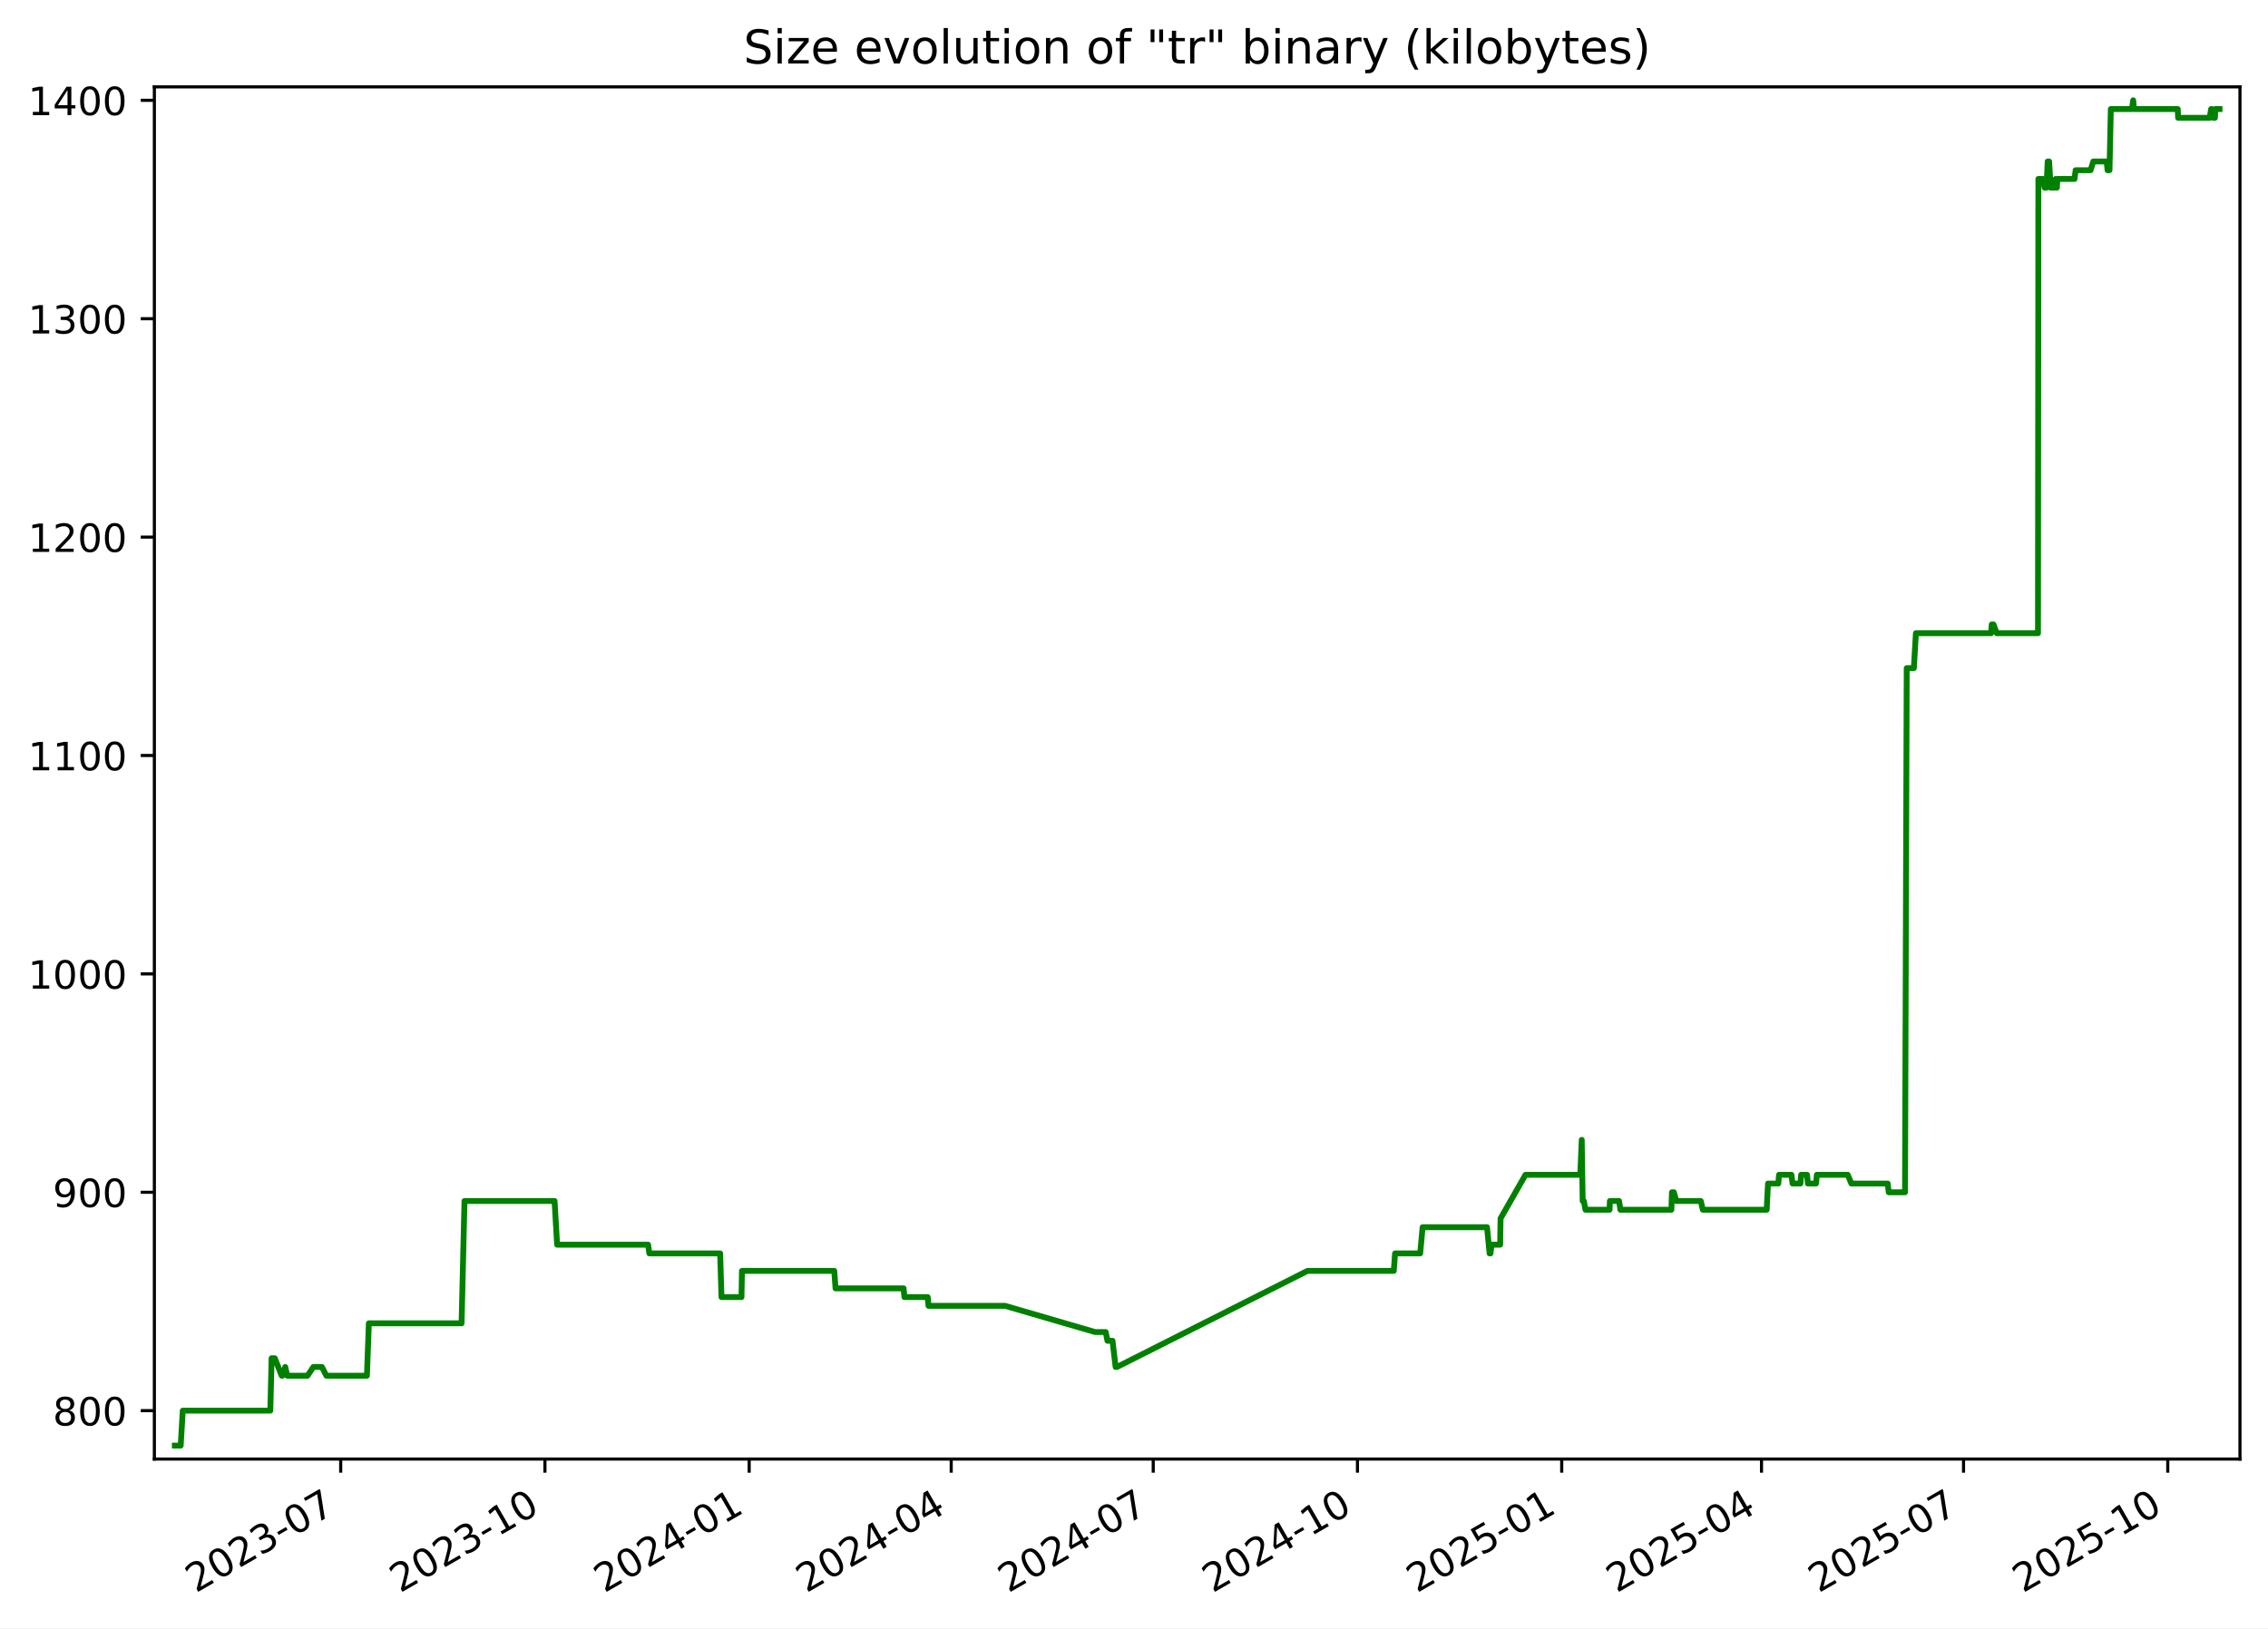
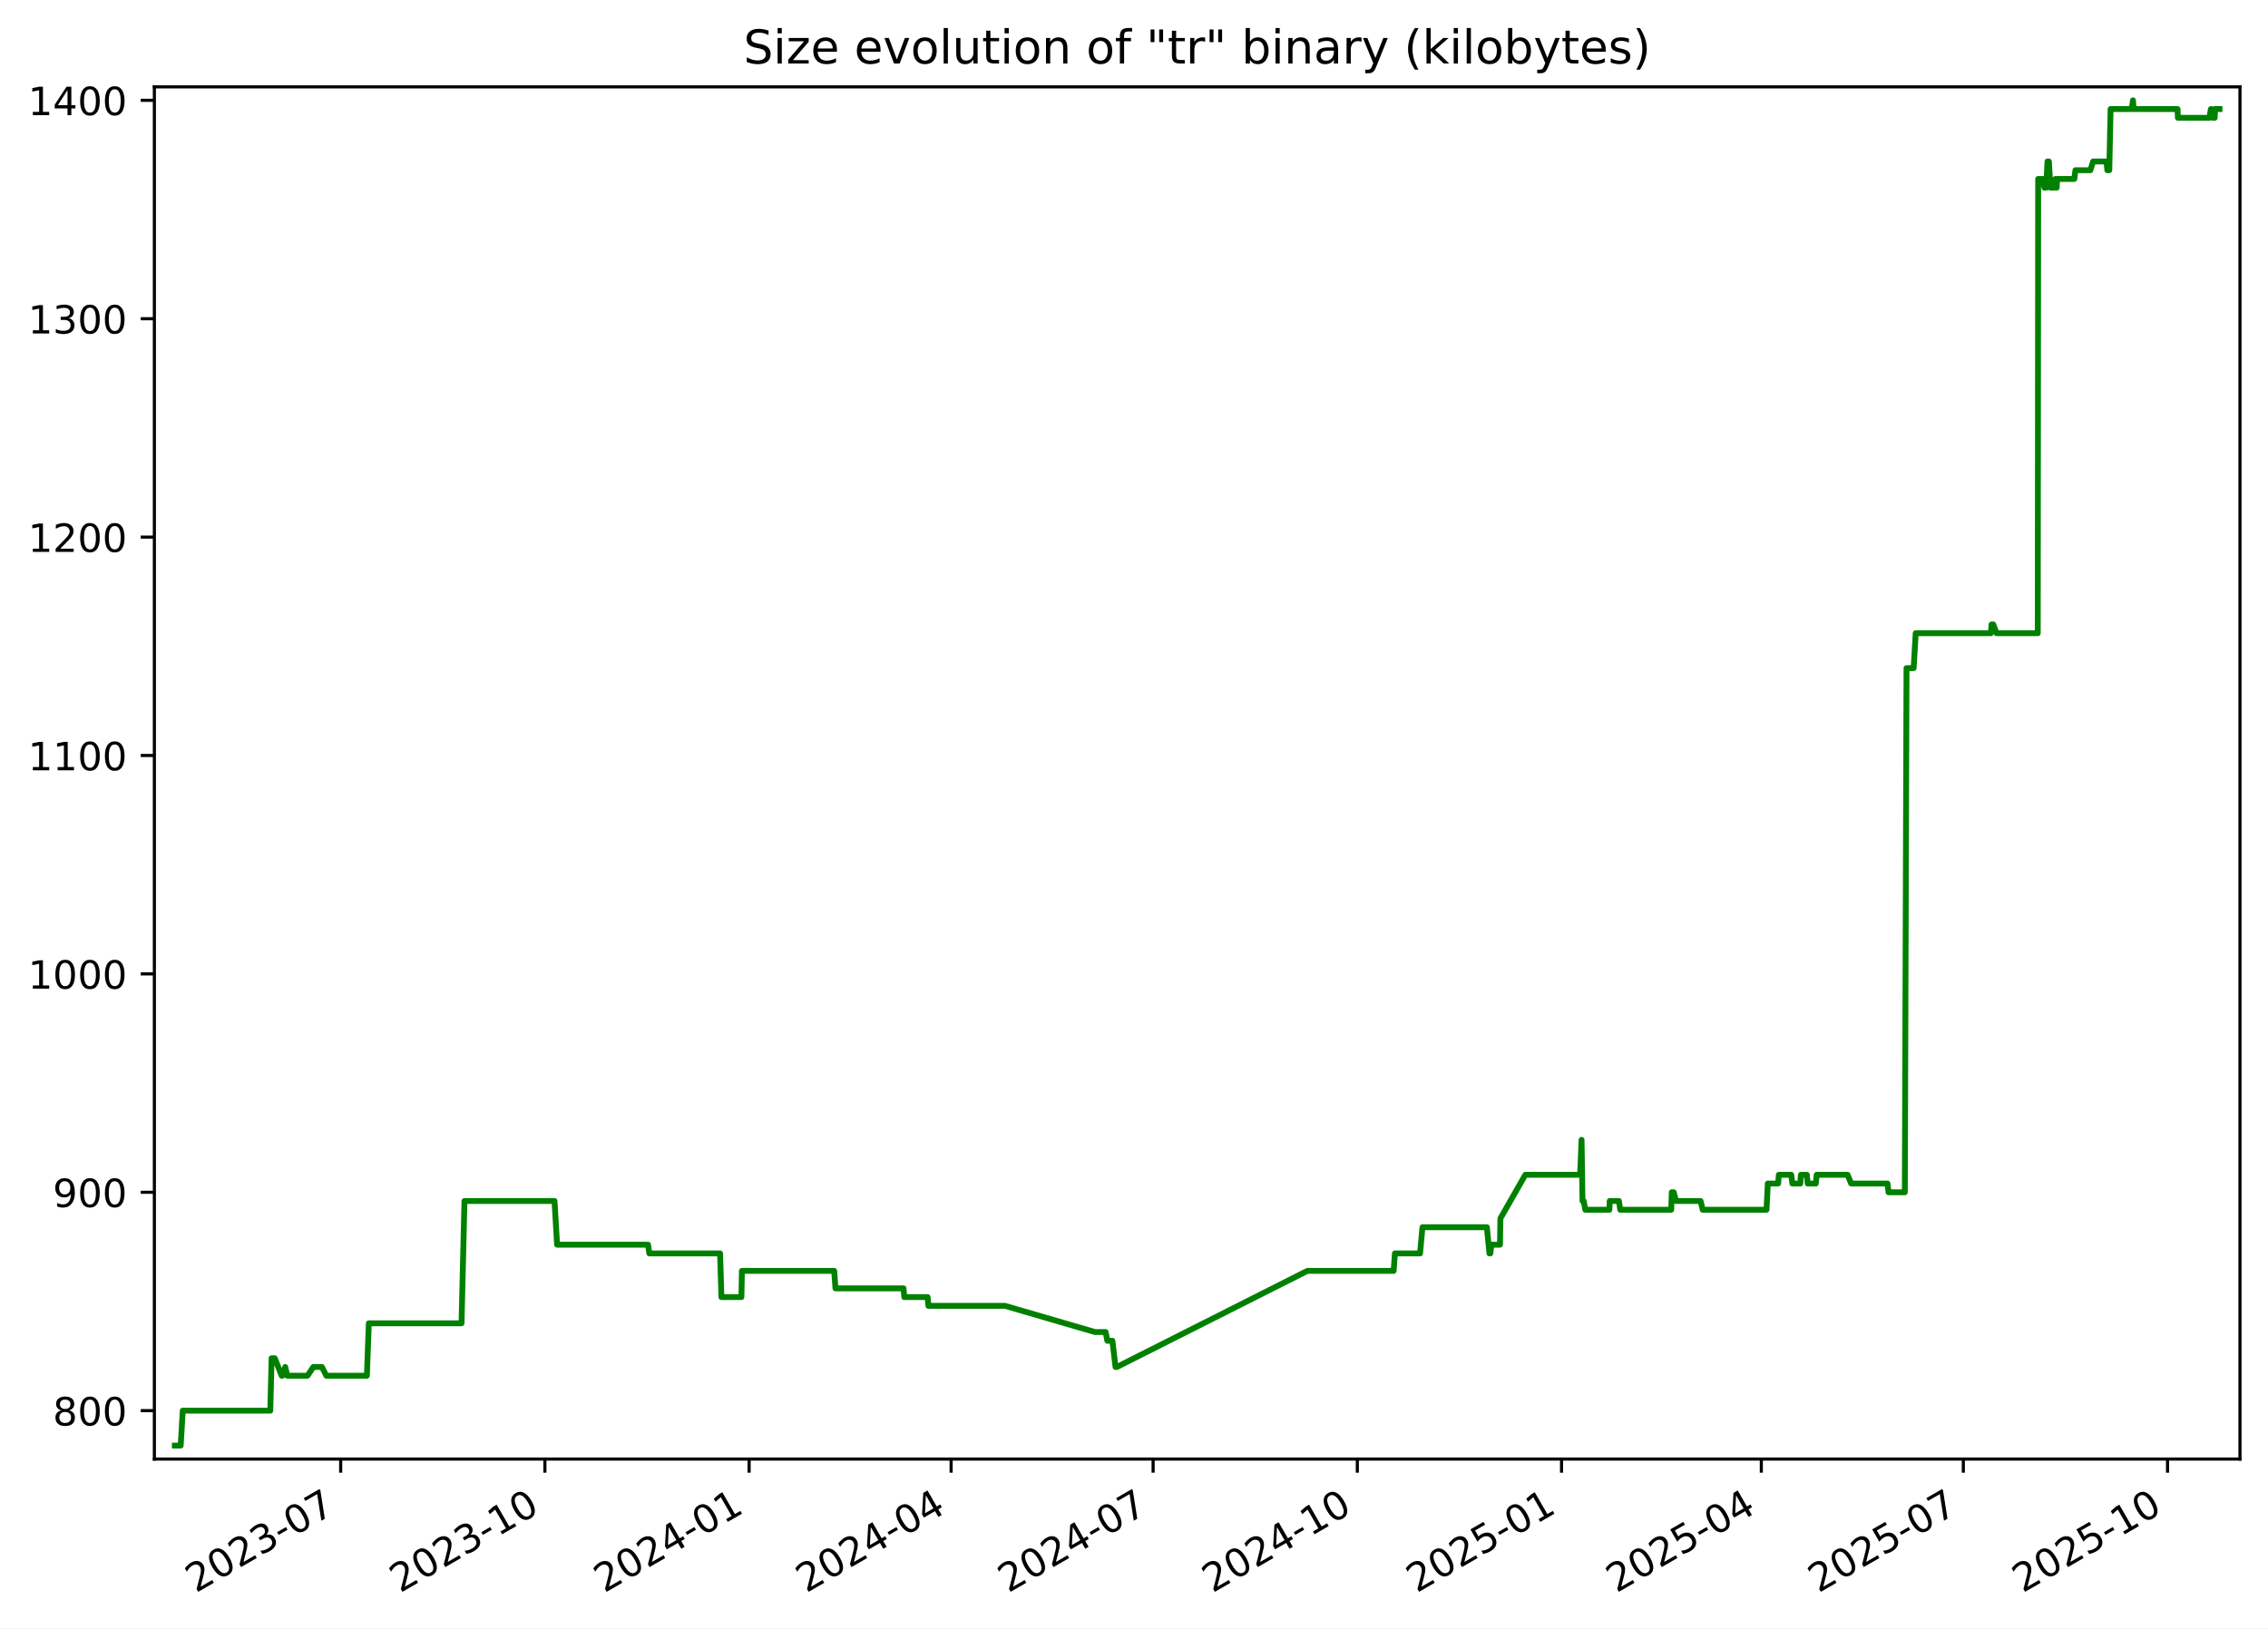
<svg xmlns="http://www.w3.org/2000/svg" xmlns:xlink="http://www.w3.org/1999/xlink" width="582.53pt" height="418.303pt" viewBox="0 0 582.53 418.303" version="1.1">
  <defs>
    <style type="text/css">*{stroke-linejoin: round; stroke-linecap: butt}</style>
  </defs>
  <g id="figure_1">
    <g id="patch_1">
      <path d="M -0 418.303  L 582.53 418.303  L 582.53 0  L -0 0  z " style="fill: #ffffff" />
    </g>
    <g id="axes_1">
      <g id="patch_2">
        <path d="M 39.65 374.83  L 575.33 374.83  L 575.33 22.318  L 39.65 22.318  z " style="fill: #ffffff" />
      </g>
      <g id="matplotlib.axis_1">
        <g id="xtick_1">
          <g id="line2d_1">
            <defs>
-               <path id="m7e991c6e12" d="M 0 0  L 0 3.5  " style="stroke: #000000; stroke-width: 0.8" />
+               <path id="m87e756ff48" d="M 0 0  L 0 3.5  " style="stroke: #000000; stroke-width: 0.8" />
            </defs>
            <g>
-               <use xlink:href="#m7e991c6e12" x="87.508" y="374.83" style="stroke: #000000; stroke-width: 0.8" />
+               <use xlink:href="#m87e756ff48" x="87.503" y="374.83" style="stroke: #000000; stroke-width: 0.8" />
            </g>
          </g>
          <g id="text_1">
-             <g transform="translate(50.28292 409.302) rotate(-30) scale(0.1 -0.1)">
+             <g transform="translate(50.27806 409.302) rotate(-30) scale(0.1 -0.1)">
              <defs>
                <path id="DejaVuSans-32" d="M 1228 531  L 3431 531  L 3431 0  L 469 0  L 469 531  Q 828 903 1448 1529  Q 2069 2156 2228 2338  Q 2531 2678 2651 2914  Q 2772 3150 2772 3378  Q 2772 3750 2511 3984  Q 2250 4219 1831 4219  Q 1534 4219 1204 4116  Q 875 4013 500 3803  L 500 4441  Q 881 4594 1212 4672  Q 1544 4750 1819 4750  Q 2544 4750 2975 4387  Q 3406 4025 3406 3419  Q 3406 3131 3298 2873  Q 3191 2616 2906 2266  Q 2828 2175 2409 1742  Q 1991 1309 1228 531  z " transform="scale(0.015625)" />
                <path id="DejaVuSans-30" d="M 2034 4250  Q 1547 4250 1301 3770  Q 1056 3291 1056 2328  Q 1056 1369 1301 889  Q 1547 409 2034 409  Q 2525 409 2770 889  Q 3016 1369 3016 2328  Q 3016 3291 2770 3770  Q 2525 4250 2034 4250  z M 2034 4750  Q 2819 4750 3233 4129  Q 3647 3509 3647 2328  Q 3647 1150 3233 529  Q 2819 -91 2034 -91  Q 1250 -91 836 529  Q 422 1150 422 2328  Q 422 3509 836 4129  Q 1250 4750 2034 4750  z " transform="scale(0.015625)" />
                <path id="DejaVuSans-33" d="M 2597 2516  Q 3050 2419 3304 2112  Q 3559 1806 3559 1356  Q 3559 666 3084 287  Q 2609 -91 1734 -91  Q 1441 -91 1130 -33  Q 819 25 488 141  L 488 750  Q 750 597 1062 519  Q 1375 441 1716 441  Q 2309 441 2620 675  Q 2931 909 2931 1356  Q 2931 1769 2642 2001  Q 2353 2234 1838 2234  L 1294 2234  L 1294 2753  L 1863 2753  Q 2328 2753 2575 2939  Q 2822 3125 2822 3475  Q 2822 3834 2567 4026  Q 2313 4219 1838 4219  Q 1578 4219 1281 4162  Q 984 4106 628 3988  L 628 4550  Q 988 4650 1302 4700  Q 1616 4750 1894 4750  Q 2613 4750 3031 4423  Q 3450 4097 3450 3541  Q 3450 3153 3228 2886  Q 3006 2619 2597 2516  z " transform="scale(0.015625)" />
                <path id="DejaVuSans-2d" d="M 313 2009  L 1997 2009  L 1997 1497  L 313 1497  L 313 2009  z " transform="scale(0.015625)" />
                <path id="DejaVuSans-37" d="M 525 4666  L 3525 4666  L 3525 4397  L 1831 0  L 1172 0  L 2766 4134  L 525 4134  L 525 4666  z " transform="scale(0.015625)" />
              </defs>
              <use xlink:href="#DejaVuSans-32" />
              <use xlink:href="#DejaVuSans-30" x="63.623" />
              <use xlink:href="#DejaVuSans-32" x="127.246" />
              <use xlink:href="#DejaVuSans-33" x="190.869" />
              <use xlink:href="#DejaVuSans-2d" x="254.492" />
              <use xlink:href="#DejaVuSans-30" x="290.576" />
              <use xlink:href="#DejaVuSans-37" x="354.199" />
            </g>
          </g>
        </g>
        <g id="xtick_2">
          <g id="line2d_2">
            <g>
-               <use xlink:href="#m7e991c6e12" x="139.967" y="374.83" style="stroke: #000000; stroke-width: 0.8" />
+               <use xlink:href="#m87e756ff48" x="139.956" y="374.83" style="stroke: #000000; stroke-width: 0.8" />
            </g>
          </g>
          <g id="text_2">
-             <g transform="translate(102.7417 409.302) rotate(-30) scale(0.1 -0.1)">
+             <g transform="translate(102.7309 409.302) rotate(-30) scale(0.1 -0.1)">
              <defs>
                <path id="DejaVuSans-31" d="M 794 531  L 1825 531  L 1825 4091  L 703 3866  L 703 4441  L 1819 4666  L 2450 4666  L 2450 531  L 3481 531  L 3481 0  L 794 0  L 794 531  z " transform="scale(0.015625)" />
              </defs>
              <use xlink:href="#DejaVuSans-32" />
              <use xlink:href="#DejaVuSans-30" x="63.623" />
              <use xlink:href="#DejaVuSans-32" x="127.246" />
              <use xlink:href="#DejaVuSans-33" x="190.869" />
              <use xlink:href="#DejaVuSans-2d" x="254.492" />
              <use xlink:href="#DejaVuSans-31" x="290.576" />
              <use xlink:href="#DejaVuSans-30" x="354.199" />
            </g>
          </g>
        </g>
        <g id="xtick_3">
          <g id="line2d_3">
            <g>
-               <use xlink:href="#m7e991c6e12" x="192.425" y="374.83" style="stroke: #000000; stroke-width: 0.8" />
+               <use xlink:href="#m87e756ff48" x="192.408" y="374.83" style="stroke: #000000; stroke-width: 0.8" />
            </g>
          </g>
          <g id="text_3">
-             <g transform="translate(155.2004 409.302) rotate(-30) scale(0.1 -0.1)">
+             <g transform="translate(155.1836 409.302) rotate(-30) scale(0.1 -0.1)">
              <defs>
                <path id="DejaVuSans-34" d="M 2419 4116  L 825 1625  L 2419 1625  L 2419 4116  z M 2253 4666  L 3047 4666  L 3047 1625  L 3713 1625  L 3713 1100  L 3047 1100  L 3047 0  L 2419 0  L 2419 1100  L 313 1100  L 313 1709  L 2253 4666  z " transform="scale(0.015625)" />
              </defs>
              <use xlink:href="#DejaVuSans-32" />
              <use xlink:href="#DejaVuSans-30" x="63.623" />
              <use xlink:href="#DejaVuSans-32" x="127.246" />
              <use xlink:href="#DejaVuSans-34" x="190.869" />
              <use xlink:href="#DejaVuSans-2d" x="254.492" />
              <use xlink:href="#DejaVuSans-30" x="290.576" />
              <use xlink:href="#DejaVuSans-31" x="354.199" />
            </g>
          </g>
        </g>
        <g id="xtick_4">
          <g id="line2d_4">
            <g>
-               <use xlink:href="#m7e991c6e12" x="244.314" y="374.83" style="stroke: #000000; stroke-width: 0.8" />
+               <use xlink:href="#m87e756ff48" x="244.291" y="374.83" style="stroke: #000000; stroke-width: 0.8" />
            </g>
          </g>
          <g id="text_4">
-             <g transform="translate(207.089 409.302) rotate(-30) scale(0.1 -0.1)">
+             <g transform="translate(207.0663 409.302) rotate(-30) scale(0.1 -0.1)">
              <use xlink:href="#DejaVuSans-32" />
              <use xlink:href="#DejaVuSans-30" x="63.623" />
              <use xlink:href="#DejaVuSans-32" x="127.246" />
              <use xlink:href="#DejaVuSans-34" x="190.869" />
              <use xlink:href="#DejaVuSans-2d" x="254.492" />
              <use xlink:href="#DejaVuSans-30" x="290.576" />
              <use xlink:href="#DejaVuSans-34" x="354.199" />
            </g>
          </g>
        </g>
        <g id="xtick_5">
          <g id="line2d_5">
            <g>
-               <use xlink:href="#m7e991c6e12" x="296.202" y="374.83" style="stroke: #000000; stroke-width: 0.8" />
+               <use xlink:href="#m87e756ff48" x="296.174" y="374.83" style="stroke: #000000; stroke-width: 0.8" />
            </g>
          </g>
          <g id="text_5">
-             <g transform="translate(258.9776 409.302) rotate(-30) scale(0.1 -0.1)">
+             <g transform="translate(258.9489 409.302) rotate(-30) scale(0.1 -0.1)">
              <use xlink:href="#DejaVuSans-32" />
              <use xlink:href="#DejaVuSans-30" x="63.623" />
              <use xlink:href="#DejaVuSans-32" x="127.246" />
              <use xlink:href="#DejaVuSans-34" x="190.869" />
              <use xlink:href="#DejaVuSans-2d" x="254.492" />
              <use xlink:href="#DejaVuSans-30" x="290.576" />
              <use xlink:href="#DejaVuSans-37" x="354.199" />
            </g>
          </g>
        </g>
        <g id="xtick_6">
          <g id="line2d_6">
            <g>
-               <use xlink:href="#m7e991c6e12" x="348.661" y="374.83" style="stroke: #000000; stroke-width: 0.8" />
+               <use xlink:href="#m87e756ff48" x="348.627" y="374.83" style="stroke: #000000; stroke-width: 0.8" />
            </g>
          </g>
          <g id="text_6">
-             <g transform="translate(311.4363 409.302) rotate(-30) scale(0.1 -0.1)">
+             <g transform="translate(311.4017 409.302) rotate(-30) scale(0.1 -0.1)">
              <use xlink:href="#DejaVuSans-32" />
              <use xlink:href="#DejaVuSans-30" x="63.623" />
              <use xlink:href="#DejaVuSans-32" x="127.246" />
              <use xlink:href="#DejaVuSans-34" x="190.869" />
              <use xlink:href="#DejaVuSans-2d" x="254.492" />
              <use xlink:href="#DejaVuSans-31" x="290.576" />
              <use xlink:href="#DejaVuSans-30" x="354.199" />
            </g>
          </g>
        </g>
        <g id="xtick_7">
          <g id="line2d_7">
            <g>
-               <use xlink:href="#m7e991c6e12" x="401.12" y="374.83" style="stroke: #000000; stroke-width: 0.8" />
+               <use xlink:href="#m87e756ff48" x="401.079" y="374.83" style="stroke: #000000; stroke-width: 0.8" />
            </g>
          </g>
          <g id="text_7">
-             <g transform="translate(363.8951 409.302) rotate(-30) scale(0.1 -0.1)">
+             <g transform="translate(363.8545 409.302) rotate(-30) scale(0.1 -0.1)">
              <defs>
                <path id="DejaVuSans-35" d="M 691 4666  L 3169 4666  L 3169 4134  L 1269 4134  L 1269 2991  Q 1406 3038 1543 3061  Q 1681 3084 1819 3084  Q 2600 3084 3056 2656  Q 3513 2228 3513 1497  Q 3513 744 3044 326  Q 2575 -91 1722 -91  Q 1428 -91 1123 -41  Q 819 9 494 109  L 494 744  Q 775 591 1075 516  Q 1375 441 1709 441  Q 2250 441 2565 725  Q 2881 1009 2881 1497  Q 2881 1984 2565 2268  Q 2250 2553 1709 2553  Q 1456 2553 1204 2497  Q 953 2441 691 2322  L 691 4666  z " transform="scale(0.015625)" />
              </defs>
              <use xlink:href="#DejaVuSans-32" />
              <use xlink:href="#DejaVuSans-30" x="63.623" />
              <use xlink:href="#DejaVuSans-32" x="127.246" />
              <use xlink:href="#DejaVuSans-35" x="190.869" />
              <use xlink:href="#DejaVuSans-2d" x="254.492" />
              <use xlink:href="#DejaVuSans-30" x="290.576" />
              <use xlink:href="#DejaVuSans-31" x="354.199" />
            </g>
          </g>
        </g>
        <g id="xtick_8">
          <g id="line2d_8">
            <g>
-               <use xlink:href="#m7e991c6e12" x="452.438" y="374.83" style="stroke: #000000; stroke-width: 0.8" />
+               <use xlink:href="#m87e756ff48" x="452.392" y="374.83" style="stroke: #000000; stroke-width: 0.8" />
            </g>
          </g>
          <g id="text_8">
-             <g transform="translate(415.2135 409.302) rotate(-30) scale(0.1 -0.1)">
+             <g transform="translate(415.167 409.302) rotate(-30) scale(0.1 -0.1)">
              <use xlink:href="#DejaVuSans-32" />
              <use xlink:href="#DejaVuSans-30" x="63.623" />
              <use xlink:href="#DejaVuSans-32" x="127.246" />
              <use xlink:href="#DejaVuSans-35" x="190.869" />
              <use xlink:href="#DejaVuSans-2d" x="254.492" />
              <use xlink:href="#DejaVuSans-30" x="290.576" />
              <use xlink:href="#DejaVuSans-34" x="354.199" />
            </g>
          </g>
        </g>
        <g id="xtick_9">
          <g id="line2d_9">
            <g>
-               <use xlink:href="#m7e991c6e12" x="504.327" y="374.83" style="stroke: #000000; stroke-width: 0.8" />
+               <use xlink:href="#m87e756ff48" x="504.275" y="374.83" style="stroke: #000000; stroke-width: 0.8" />
            </g>
          </g>
          <g id="text_9">
-             <g transform="translate(467.102 409.302) rotate(-30) scale(0.1 -0.1)">
+             <g transform="translate(467.0497 409.302) rotate(-30) scale(0.1 -0.1)">
              <use xlink:href="#DejaVuSans-32" />
              <use xlink:href="#DejaVuSans-30" x="63.623" />
              <use xlink:href="#DejaVuSans-32" x="127.246" />
              <use xlink:href="#DejaVuSans-35" x="190.869" />
              <use xlink:href="#DejaVuSans-2d" x="254.492" />
              <use xlink:href="#DejaVuSans-30" x="290.576" />
              <use xlink:href="#DejaVuSans-37" x="354.199" />
            </g>
          </g>
        </g>
        <g id="xtick_10">
          <g id="line2d_10">
            <g>
-               <use xlink:href="#m7e991c6e12" x="556.786" y="374.83" style="stroke: #000000; stroke-width: 0.8" />
+               <use xlink:href="#m87e756ff48" x="556.727" y="374.83" style="stroke: #000000; stroke-width: 0.8" />
            </g>
          </g>
          <g id="text_10">
-             <g transform="translate(519.5608 409.302) rotate(-30) scale(0.1 -0.1)">
+             <g transform="translate(519.5025 409.302) rotate(-30) scale(0.1 -0.1)">
              <use xlink:href="#DejaVuSans-32" />
              <use xlink:href="#DejaVuSans-30" x="63.623" />
              <use xlink:href="#DejaVuSans-32" x="127.246" />
              <use xlink:href="#DejaVuSans-35" x="190.869" />
              <use xlink:href="#DejaVuSans-2d" x="254.492" />
              <use xlink:href="#DejaVuSans-31" x="290.576" />
              <use xlink:href="#DejaVuSans-30" x="354.199" />
            </g>
          </g>
        </g>
      </g>
      <g id="matplotlib.axis_2">
        <g id="ytick_1">
          <g id="line2d_11">
            <defs>
-               <path id="ma5e1ff14db" d="M 0 0  L -3.5 0  " style="stroke: #000000; stroke-width: 0.8" />
+               <path id="m7851637ee1" d="M 0 0  L -3.5 0  " style="stroke: #000000; stroke-width: 0.8" />
            </defs>
            <g>
-               <use xlink:href="#ma5e1ff14db" x="39.65" y="362.398" style="stroke: #000000; stroke-width: 0.8" />
+               <use xlink:href="#m7851637ee1" x="39.65" y="362.398" style="stroke: #000000; stroke-width: 0.8" />
            </g>
          </g>
          <g id="text_11">
            <g transform="translate(13.5625 366.1967) scale(0.1 -0.1)">
              <defs>
                <path id="DejaVuSans-38" d="M 2034 2216  Q 1584 2216 1326 1975  Q 1069 1734 1069 1313  Q 1069 891 1326 650  Q 1584 409 2034 409  Q 2484 409 2743 651  Q 3003 894 3003 1313  Q 3003 1734 2745 1975  Q 2488 2216 2034 2216  z M 1403 2484  Q 997 2584 770 2862  Q 544 3141 544 3541  Q 544 4100 942 4425  Q 1341 4750 2034 4750  Q 2731 4750 3128 4425  Q 3525 4100 3525 3541  Q 3525 3141 3298 2862  Q 3072 2584 2669 2484  Q 3125 2378 3379 2068  Q 3634 1759 3634 1313  Q 3634 634 3220 271  Q 2806 -91 2034 -91  Q 1263 -91 848 271  Q 434 634 434 1313  Q 434 1759 690 2068  Q 947 2378 1403 2484  z M 1172 3481  Q 1172 3119 1398 2916  Q 1625 2713 2034 2713  Q 2441 2713 2670 2916  Q 2900 3119 2900 3481  Q 2900 3844 2670 4047  Q 2441 4250 2034 4250  Q 1625 4250 1398 4047  Q 1172 3844 1172 3481  z " transform="scale(0.015625)" />
              </defs>
              <use xlink:href="#DejaVuSans-38" />
              <use xlink:href="#DejaVuSans-30" x="63.623" />
              <use xlink:href="#DejaVuSans-30" x="127.246" />
            </g>
          </g>
        </g>
        <g id="ytick_2">
          <g id="line2d_12">
            <g>
-               <use xlink:href="#ma5e1ff14db" x="39.65" y="306.294" style="stroke: #000000; stroke-width: 0.8" />
+               <use xlink:href="#m7851637ee1" x="39.65" y="306.294" style="stroke: #000000; stroke-width: 0.8" />
            </g>
          </g>
          <g id="text_12">
            <g transform="translate(13.5625 310.0928) scale(0.1 -0.1)">
              <defs>
                <path id="DejaVuSans-39" d="M 703 97  L 703 672  Q 941 559 1184 500  Q 1428 441 1663 441  Q 2288 441 2617 861  Q 2947 1281 2994 2138  Q 2813 1869 2534 1725  Q 2256 1581 1919 1581  Q 1219 1581 811 2004  Q 403 2428 403 3163  Q 403 3881 828 4315  Q 1253 4750 1959 4750  Q 2769 4750 3195 4129  Q 3622 3509 3622 2328  Q 3622 1225 3098 567  Q 2575 -91 1691 -91  Q 1453 -91 1209 -44  Q 966 3 703 97  z M 1959 2075  Q 2384 2075 2632 2365  Q 2881 2656 2881 3163  Q 2881 3666 2632 3958  Q 2384 4250 1959 4250  Q 1534 4250 1286 3958  Q 1038 3666 1038 3163  Q 1038 2656 1286 2365  Q 1534 2075 1959 2075  z " transform="scale(0.015625)" />
              </defs>
              <use xlink:href="#DejaVuSans-39" />
              <use xlink:href="#DejaVuSans-30" x="63.623" />
              <use xlink:href="#DejaVuSans-30" x="127.246" />
            </g>
          </g>
        </g>
        <g id="ytick_3">
          <g id="line2d_13">
            <g>
-               <use xlink:href="#ma5e1ff14db" x="39.65" y="250.19" style="stroke: #000000; stroke-width: 0.8" />
+               <use xlink:href="#m7851637ee1" x="39.65" y="250.19" style="stroke: #000000; stroke-width: 0.8" />
            </g>
          </g>
          <g id="text_13">
            <g transform="translate(7.2 253.9889) scale(0.1 -0.1)">
              <use xlink:href="#DejaVuSans-31" />
              <use xlink:href="#DejaVuSans-30" x="63.623" />
              <use xlink:href="#DejaVuSans-30" x="127.246" />
              <use xlink:href="#DejaVuSans-30" x="190.869" />
            </g>
          </g>
        </g>
        <g id="ytick_4">
          <g id="line2d_14">
            <g>
-               <use xlink:href="#ma5e1ff14db" x="39.65" y="194.086" style="stroke: #000000; stroke-width: 0.8" />
+               <use xlink:href="#m7851637ee1" x="39.65" y="194.086" style="stroke: #000000; stroke-width: 0.8" />
            </g>
          </g>
          <g id="text_14">
            <g transform="translate(7.2 197.885) scale(0.1 -0.1)">
              <use xlink:href="#DejaVuSans-31" />
              <use xlink:href="#DejaVuSans-31" x="63.623" />
              <use xlink:href="#DejaVuSans-30" x="127.246" />
              <use xlink:href="#DejaVuSans-30" x="190.869" />
            </g>
          </g>
        </g>
        <g id="ytick_5">
          <g id="line2d_15">
            <g>
-               <use xlink:href="#ma5e1ff14db" x="39.65" y="137.982" style="stroke: #000000; stroke-width: 0.8" />
+               <use xlink:href="#m7851637ee1" x="39.65" y="137.982" style="stroke: #000000; stroke-width: 0.8" />
            </g>
          </g>
          <g id="text_15">
            <g transform="translate(7.2 141.7811) scale(0.1 -0.1)">
              <use xlink:href="#DejaVuSans-31" />
              <use xlink:href="#DejaVuSans-32" x="63.623" />
              <use xlink:href="#DejaVuSans-30" x="127.246" />
              <use xlink:href="#DejaVuSans-30" x="190.869" />
            </g>
          </g>
        </g>
        <g id="ytick_6">
          <g id="line2d_16">
            <g>
-               <use xlink:href="#ma5e1ff14db" x="39.65" y="81.878" style="stroke: #000000; stroke-width: 0.8" />
+               <use xlink:href="#m7851637ee1" x="39.65" y="81.878" style="stroke: #000000; stroke-width: 0.8" />
            </g>
          </g>
          <g id="text_16">
            <g transform="translate(7.2 85.67724) scale(0.1 -0.1)">
              <use xlink:href="#DejaVuSans-31" />
              <use xlink:href="#DejaVuSans-33" x="63.623" />
              <use xlink:href="#DejaVuSans-30" x="127.246" />
              <use xlink:href="#DejaVuSans-30" x="190.869" />
            </g>
          </g>
        </g>
        <g id="ytick_7">
          <g id="line2d_17">
            <g>
-               <use xlink:href="#ma5e1ff14db" x="39.65" y="25.774" style="stroke: #000000; stroke-width: 0.8" />
+               <use xlink:href="#m7851637ee1" x="39.65" y="25.774" style="stroke: #000000; stroke-width: 0.8" />
            </g>
          </g>
          <g id="text_17">
            <g transform="translate(7.2 29.57334) scale(0.1 -0.1)">
              <use xlink:href="#DejaVuSans-31" />
              <use xlink:href="#DejaVuSans-34" x="63.623" />
              <use xlink:href="#DejaVuSans-30" x="127.246" />
              <use xlink:href="#DejaVuSans-30" x="190.869" />
            </g>
          </g>
        </g>
      </g>
      <g id="line2d_18">
-         <path d="M 44.902 371.374  L 46.411 371.374  L 46.939 362.398  L 69.428 362.398  L 69.762 348.933  L 70.577 348.933  L 72.354 353.421  L 72.529 353.421  L 73.269 351.177  L 73.777 353.421  L 78.979 353.421  L 80.489 351.177  L 82.687 351.177  L 83.826 353.421  L 94.242 353.421  L 94.738 339.956  L 118.554 339.956  L 119.305 308.538  L 142.436 308.538  L 143.097 319.759  L 166.463 319.759  L 166.789 322.003  L 184.966 322.003  L 185.313 333.223  L 190.447 333.223  L 190.57 326.491  L 214.284 326.491  L 214.604 330.979  L 232.086 330.979  L 232.295 333.223  L 238.281 333.223  L 238.483 335.468  L 258.159 335.468  L 281.27 342.2  L 283.998 342.2  L 284.445 344.444  L 285.742 344.444  L 286.545 351.177  L 286.893 351.177  L 335.823 326.491  L 357.988 326.491  L 358.32 322.003  L 364.774 322.003  L 365.391 315.27  L 381.934 315.27  L 382.603 322.003  L 382.825 322.003  L 383.107 319.759  L 385.308 319.759  L 385.41 313.026  L 391.815 301.805  L 405.884 301.805  L 406.264 292.829  L 406.504 308.538  L 406.807 308.538  L 407.227 310.782  L 413.416 310.782  L 413.494 308.538  L 415.859 308.538  L 416.192 310.782  L 429.293 310.782  L 429.437 306.294  L 429.931 306.294  L 430.53 308.538  L 436.836 308.538  L 437.373 310.782  L 453.772 310.782  L 454.108 304.049  L 456.756 304.049  L 456.941 301.805  L 460.122 301.805  L 460.412 304.049  L 462.44 304.049  L 462.614 301.805  L 464.138 301.805  L 464.353 304.049  L 466.441 304.049  L 466.655 301.805  L 474.59 301.805  L 475.518 304.049  L 484.848 304.049  L 485.122 306.294  L 489.302 306.294  L 489.735 171.644  L 491.568 171.644  L 492.098 162.668  L 511.41 162.668  L 511.575 160.423  L 512.023 160.423  L 512.849 162.668  L 523.45 162.668  L 523.552 45.972  L 524.709 45.972  L 525.168 48.216  L 525.269 45.972  L 525.64 48.216  L 525.94 41.483  L 526.312 41.483  L 526.698 48.216  L 527.761 48.216  L 527.968 45.972  L 528.308 48.216  L 528.423 45.972  L 532.837 45.972  L 533.12 43.727  L 536.956 43.727  L 537.668 41.483  L 541.101 41.483  L 541.317 43.727  L 541.819 43.727  L 542.158 28.018  L 547.588 28.018  L 547.904 25.774  L 548.092 28.018  L 559.354 28.018  L 559.442 30.262  L 567.553 30.262  L 567.922 28.018  L 568.137 28.018  L 568.482 30.262  L 568.906 30.262  L 568.974 28.018  L 570.078 28.018  L 570.078 28.018  " clip-path="url(#pc0e25fd9de)" style="fill: none; stroke: #008000; stroke-width: 1.5; stroke-linecap: square" />
+         <path d="M 44.902 371.374  L 46.411 371.374  L 46.939 362.398  L 69.425 362.398  L 69.759 348.933  L 70.574 348.933  L 72.351 353.421  L 72.526 353.421  L 73.266 351.177  L 73.774 353.421  L 78.975 353.421  L 80.485 351.177  L 82.683 351.177  L 83.821 353.421  L 94.236 353.421  L 94.732 339.956  L 118.546 339.956  L 119.297 308.538  L 142.425 308.538  L 143.086 319.759  L 166.449 319.759  L 166.776 322.003  L 184.95 322.003  L 185.297 333.223  L 190.43 333.223  L 190.553 326.491  L 214.265 326.491  L 214.585 330.979  L 232.064 330.979  L 232.274 333.223  L 238.259 333.223  L 238.461 335.468  L 258.135 335.468  L 281.243 342.2  L 283.971 342.2  L 284.418 344.444  L 285.715 344.444  L 286.518 351.177  L 286.865 351.177  L 335.79 326.491  L 357.952 326.491  L 358.284 322.003  L 364.738 322.003  L 365.354 315.27  L 381.895 315.27  L 382.565 322.003  L 382.786 322.003  L 383.069 319.759  L 385.269 319.759  L 385.372 313.026  L 391.776 301.805  L 405.843 301.805  L 406.223 292.829  L 406.462 308.538  L 406.765 308.538  L 407.186 310.782  L 413.374 310.782  L 413.452 308.538  L 415.817 308.538  L 416.15 310.782  L 429.249 310.782  L 429.393 306.294  L 429.887 306.294  L 430.486 308.538  L 436.791 308.538  L 437.328 310.782  L 453.725 310.782  L 454.061 304.049  L 456.71 304.049  L 456.894 301.805  L 460.075 301.805  L 460.365 304.049  L 462.393 304.049  L 462.567 301.805  L 464.09 301.805  L 464.305 304.049  L 466.393 304.049  L 466.607 301.805  L 474.541 301.805  L 475.469 304.049  L 484.798 304.049  L 485.072 306.294  L 489.252 306.294  L 489.685 171.644  L 491.517 171.644  L 492.047 162.668  L 511.357 162.668  L 511.522 160.423  L 511.969 160.423  L 512.796 162.668  L 523.396 162.668  L 523.497 45.972  L 524.655 45.972  L 525.113 48.216  L 525.214 45.972  L 525.585 48.216  L 525.885 41.483  L 526.257 41.483  L 526.643 48.216  L 527.706 48.216  L 527.913 45.972  L 528.253 48.216  L 528.367 45.972  L 532.781 45.972  L 533.064 43.727  L 536.9 43.727  L 537.611 41.483  L 541.045 41.483  L 541.26 43.727  L 541.762 43.727  L 542.101 28.018  L 547.53 28.018  L 547.846 25.774  L 548.035 28.018  L 559.295 28.018  L 559.383 30.262  L 567.493 30.262  L 567.863 28.018  L 568.077 28.018  L 568.422 30.262  L 568.846 30.262  L 568.914 28.018  L 570.078 28.018  L 570.078 28.018  " clip-path="url(#pe37d7f64ca)" style="fill: none; stroke: #008000; stroke-width: 1.5; stroke-linecap: square" />
      </g>
      <g id="patch_3">
        <path d="M 39.65 374.83  L 39.65 22.318  " style="fill: none; stroke: #000000; stroke-width: 0.8; stroke-linejoin: miter; stroke-linecap: square" />
      </g>
      <g id="patch_4">
        <path d="M 575.33 374.83  L 575.33 22.318  " style="fill: none; stroke: #000000; stroke-width: 0.8; stroke-linejoin: miter; stroke-linecap: square" />
      </g>
      <g id="patch_5">
        <path d="M 39.65 374.83  L 575.33 374.83  " style="fill: none; stroke: #000000; stroke-width: 0.8; stroke-linejoin: miter; stroke-linecap: square" />
      </g>
      <g id="patch_6">
        <path d="M 39.65 22.318  L 575.33 22.318  " style="fill: none; stroke: #000000; stroke-width: 0.8; stroke-linejoin: miter; stroke-linecap: square" />
      </g>
      <g id="text_18">
        <g transform="translate(190.9756 16.31812) scale(0.12 -0.12)">
          <defs>
            <path id="DejaVuSans-53" d="M 3425 4513  L 3425 3897  Q 3066 4069 2747 4153  Q 2428 4238 2131 4238  Q 1616 4238 1336 4038  Q 1056 3838 1056 3469  Q 1056 3159 1242 3001  Q 1428 2844 1947 2747  L 2328 2669  Q 3034 2534 3370 2195  Q 3706 1856 3706 1288  Q 3706 609 3251 259  Q 2797 -91 1919 -91  Q 1588 -91 1214 -16  Q 841 59 441 206  L 441 856  Q 825 641 1194 531  Q 1563 422 1919 422  Q 2459 422 2753 634  Q 3047 847 3047 1241  Q 3047 1584 2836 1778  Q 2625 1972 2144 2069  L 1759 2144  Q 1053 2284 737 2584  Q 422 2884 422 3419  Q 422 4038 858 4394  Q 1294 4750 2059 4750  Q 2388 4750 2728 4690  Q 3069 4631 3425 4513  z " transform="scale(0.015625)" />
            <path id="DejaVuSans-69" d="M 603 3500  L 1178 3500  L 1178 0  L 603 0  L 603 3500  z M 603 4863  L 1178 4863  L 1178 4134  L 603 4134  L 603 4863  z " transform="scale(0.015625)" />
            <path id="DejaVuSans-7a" d="M 353 3500  L 3084 3500  L 3084 2975  L 922 459  L 3084 459  L 3084 0  L 275 0  L 275 525  L 2438 3041  L 353 3041  L 353 3500  z " transform="scale(0.015625)" />
            <path id="DejaVuSans-65" d="M 3597 1894  L 3597 1613  L 953 1613  Q 991 1019 1311 708  Q 1631 397 2203 397  Q 2534 397 2845 478  Q 3156 559 3463 722  L 3463 178  Q 3153 47 2828 -22  Q 2503 -91 2169 -91  Q 1331 -91 842 396  Q 353 884 353 1716  Q 353 2575 817 3079  Q 1281 3584 2069 3584  Q 2775 3584 3186 3129  Q 3597 2675 3597 1894  z M 3022 2063  Q 3016 2534 2758 2815  Q 2500 3097 2075 3097  Q 1594 3097 1305 2825  Q 1016 2553 972 2059  L 3022 2063  z " transform="scale(0.015625)" />
            <path id="DejaVuSans-20" transform="scale(0.015625)" />
            <path id="DejaVuSans-76" d="M 191 3500  L 800 3500  L 1894 563  L 2988 3500  L 3597 3500  L 2284 0  L 1503 0  L 191 3500  z " transform="scale(0.015625)" />
            <path id="DejaVuSans-6f" d="M 1959 3097  Q 1497 3097 1228 2736  Q 959 2375 959 1747  Q 959 1119 1226 758  Q 1494 397 1959 397  Q 2419 397 2687 759  Q 2956 1122 2956 1747  Q 2956 2369 2687 2733  Q 2419 3097 1959 3097  z M 1959 3584  Q 2709 3584 3137 3096  Q 3566 2609 3566 1747  Q 3566 888 3137 398  Q 2709 -91 1959 -91  Q 1206 -91 779 398  Q 353 888 353 1747  Q 353 2609 779 3096  Q 1206 3584 1959 3584  z " transform="scale(0.015625)" />
            <path id="DejaVuSans-6c" d="M 603 4863  L 1178 4863  L 1178 0  L 603 0  L 603 4863  z " transform="scale(0.015625)" />
            <path id="DejaVuSans-75" d="M 544 1381  L 544 3500  L 1119 3500  L 1119 1403  Q 1119 906 1312 657  Q 1506 409 1894 409  Q 2359 409 2629 706  Q 2900 1003 2900 1516  L 2900 3500  L 3475 3500  L 3475 0  L 2900 0  L 2900 538  Q 2691 219 2414 64  Q 2138 -91 1772 -91  Q 1169 -91 856 284  Q 544 659 544 1381  z M 1991 3584  L 1991 3584  z " transform="scale(0.015625)" />
            <path id="DejaVuSans-74" d="M 1172 4494  L 1172 3500  L 2356 3500  L 2356 3053  L 1172 3053  L 1172 1153  Q 1172 725 1289 603  Q 1406 481 1766 481  L 2356 481  L 2356 0  L 1766 0  Q 1100 0 847 248  Q 594 497 594 1153  L 594 3053  L 172 3053  L 172 3500  L 594 3500  L 594 4494  L 1172 4494  z " transform="scale(0.015625)" />
            <path id="DejaVuSans-6e" d="M 3513 2113  L 3513 0  L 2938 0  L 2938 2094  Q 2938 2591 2744 2837  Q 2550 3084 2163 3084  Q 1697 3084 1428 2787  Q 1159 2491 1159 1978  L 1159 0  L 581 0  L 581 3500  L 1159 3500  L 1159 2956  Q 1366 3272 1645 3428  Q 1925 3584 2291 3584  Q 2894 3584 3203 3211  Q 3513 2838 3513 2113  z " transform="scale(0.015625)" />
            <path id="DejaVuSans-66" d="M 2375 4863  L 2375 4384  L 1825 4384  Q 1516 4384 1395 4259  Q 1275 4134 1275 3809  L 1275 3500  L 2222 3500  L 2222 3053  L 1275 3053  L 1275 0  L 697 0  L 697 3053  L 147 3053  L 147 3500  L 697 3500  L 697 3744  Q 697 4328 969 4595  Q 1241 4863 1831 4863  L 2375 4863  z " transform="scale(0.015625)" />
            <path id="DejaVuSans-22" d="M 1147 4666  L 1147 2931  L 616 2931  L 616 4666  L 1147 4666  z M 2328 4666  L 2328 2931  L 1797 2931  L 1797 4666  L 2328 4666  z " transform="scale(0.015625)" />
            <path id="DejaVuSans-72" d="M 2631 2963  Q 2534 3019 2420 3045  Q 2306 3072 2169 3072  Q 1681 3072 1420 2755  Q 1159 2438 1159 1844  L 1159 0  L 581 0  L 581 3500  L 1159 3500  L 1159 2956  Q 1341 3275 1631 3429  Q 1922 3584 2338 3584  Q 2397 3584 2469 3576  Q 2541 3569 2628 3553  L 2631 2963  z " transform="scale(0.015625)" />
            <path id="DejaVuSans-62" d="M 3116 1747  Q 3116 2381 2855 2742  Q 2594 3103 2138 3103  Q 1681 3103 1420 2742  Q 1159 2381 1159 1747  Q 1159 1113 1420 752  Q 1681 391 2138 391  Q 2594 391 2855 752  Q 3116 1113 3116 1747  z M 1159 2969  Q 1341 3281 1617 3432  Q 1894 3584 2278 3584  Q 2916 3584 3314 3078  Q 3713 2572 3713 1747  Q 3713 922 3314 415  Q 2916 -91 2278 -91  Q 1894 -91 1617 61  Q 1341 213 1159 525  L 1159 0  L 581 0  L 581 4863  L 1159 4863  L 1159 2969  z " transform="scale(0.015625)" />
            <path id="DejaVuSans-61" d="M 2194 1759  Q 1497 1759 1228 1600  Q 959 1441 959 1056  Q 959 750 1161 570  Q 1363 391 1709 391  Q 2188 391 2477 730  Q 2766 1069 2766 1631  L 2766 1759  L 2194 1759  z M 3341 1997  L 3341 0  L 2766 0  L 2766 531  Q 2569 213 2275 61  Q 1981 -91 1556 -91  Q 1019 -91 701 211  Q 384 513 384 1019  Q 384 1609 779 1909  Q 1175 2209 1959 2209  L 2766 2209  L 2766 2266  Q 2766 2663 2505 2880  Q 2244 3097 1772 3097  Q 1472 3097 1187 3025  Q 903 2953 641 2809  L 641 3341  Q 956 3463 1253 3523  Q 1550 3584 1831 3584  Q 2591 3584 2966 3190  Q 3341 2797 3341 1997  z " transform="scale(0.015625)" />
            <path id="DejaVuSans-79" d="M 2059 -325  Q 1816 -950 1584 -1140  Q 1353 -1331 966 -1331  L 506 -1331  L 506 -850  L 844 -850  Q 1081 -850 1212 -737  Q 1344 -625 1503 -206  L 1606 56  L 191 3500  L 800 3500  L 1894 763  L 2988 3500  L 3597 3500  L 2059 -325  z " transform="scale(0.015625)" />
            <path id="DejaVuSans-28" d="M 1984 4856  Q 1566 4138 1362 3434  Q 1159 2731 1159 2009  Q 1159 1288 1364 580  Q 1569 -128 1984 -844  L 1484 -844  Q 1016 -109 783 600  Q 550 1309 550 2009  Q 550 2706 781 3412  Q 1013 4119 1484 4856  L 1984 4856  z " transform="scale(0.015625)" />
            <path id="DejaVuSans-6b" d="M 581 4863  L 1159 4863  L 1159 1991  L 2875 3500  L 3609 3500  L 1753 1863  L 3688 0  L 2938 0  L 1159 1709  L 1159 0  L 581 0  L 581 4863  z " transform="scale(0.015625)" />
            <path id="DejaVuSans-73" d="M 2834 3397  L 2834 2853  Q 2591 2978 2328 3040  Q 2066 3103 1784 3103  Q 1356 3103 1142 2972  Q 928 2841 928 2578  Q 928 2378 1081 2264  Q 1234 2150 1697 2047  L 1894 2003  Q 2506 1872 2764 1633  Q 3022 1394 3022 966  Q 3022 478 2636 193  Q 2250 -91 1575 -91  Q 1294 -91 989 -36  Q 684 19 347 128  L 347 722  Q 666 556 975 473  Q 1284 391 1588 391  Q 1994 391 2212 530  Q 2431 669 2431 922  Q 2431 1156 2273 1281  Q 2116 1406 1581 1522  L 1381 1569  Q 847 1681 609 1914  Q 372 2147 372 2553  Q 372 3047 722 3315  Q 1072 3584 1716 3584  Q 2034 3584 2315 3537  Q 2597 3491 2834 3397  z " transform="scale(0.015625)" />
            <path id="DejaVuSans-29" d="M 513 4856  L 1013 4856  Q 1481 4119 1714 3412  Q 1947 2706 1947 2009  Q 1947 1309 1714 600  Q 1481 -109 1013 -844  L 513 -844  Q 928 -128 1133 580  Q 1338 1288 1338 2009  Q 1338 2731 1133 3434  Q 928 4138 513 4856  z " transform="scale(0.015625)" />
          </defs>
          <use xlink:href="#DejaVuSans-53" />
          <use xlink:href="#DejaVuSans-69" x="63.477" />
          <use xlink:href="#DejaVuSans-7a" x="91.26" />
          <use xlink:href="#DejaVuSans-65" x="143.75" />
          <use xlink:href="#DejaVuSans-20" x="205.273" />
          <use xlink:href="#DejaVuSans-65" x="237.061" />
          <use xlink:href="#DejaVuSans-76" x="298.584" />
          <use xlink:href="#DejaVuSans-6f" x="357.764" />
          <use xlink:href="#DejaVuSans-6c" x="418.945" />
          <use xlink:href="#DejaVuSans-75" x="446.729" />
          <use xlink:href="#DejaVuSans-74" x="510.107" />
          <use xlink:href="#DejaVuSans-69" x="549.316" />
          <use xlink:href="#DejaVuSans-6f" x="577.1" />
          <use xlink:href="#DejaVuSans-6e" x="638.281" />
          <use xlink:href="#DejaVuSans-20" x="701.66" />
          <use xlink:href="#DejaVuSans-6f" x="733.447" />
          <use xlink:href="#DejaVuSans-66" x="794.629" />
          <use xlink:href="#DejaVuSans-20" x="829.834" />
          <use xlink:href="#DejaVuSans-22" x="861.621" />
          <use xlink:href="#DejaVuSans-74" x="907.617" />
          <use xlink:href="#DejaVuSans-72" x="946.826" />
          <use xlink:href="#DejaVuSans-22" x="987.939" />
          <use xlink:href="#DejaVuSans-20" x="1033.936" />
          <use xlink:href="#DejaVuSans-62" x="1065.723" />
          <use xlink:href="#DejaVuSans-69" x="1129.199" />
          <use xlink:href="#DejaVuSans-6e" x="1156.982" />
          <use xlink:href="#DejaVuSans-61" x="1220.361" />
          <use xlink:href="#DejaVuSans-72" x="1281.641" />
          <use xlink:href="#DejaVuSans-79" x="1322.754" />
          <use xlink:href="#DejaVuSans-20" x="1381.934" />
          <use xlink:href="#DejaVuSans-28" x="1413.721" />
          <use xlink:href="#DejaVuSans-6b" x="1452.734" />
          <use xlink:href="#DejaVuSans-69" x="1510.645" />
          <use xlink:href="#DejaVuSans-6c" x="1538.428" />
          <use xlink:href="#DejaVuSans-6f" x="1566.211" />
          <use xlink:href="#DejaVuSans-62" x="1627.393" />
          <use xlink:href="#DejaVuSans-79" x="1690.869" />
          <use xlink:href="#DejaVuSans-74" x="1750.049" />
          <use xlink:href="#DejaVuSans-65" x="1789.258" />
          <use xlink:href="#DejaVuSans-73" x="1850.781" />
          <use xlink:href="#DejaVuSans-29" x="1902.881" />
        </g>
      </g>
    </g>
  </g>
  <defs>
-     <clipPath id="pc0e25fd9de">
+     <clipPath id="pe37d7f64ca">
      <rect x="39.65" y="22.318" width="535.68" height="352.512" />
    </clipPath>
  </defs>
</svg>
